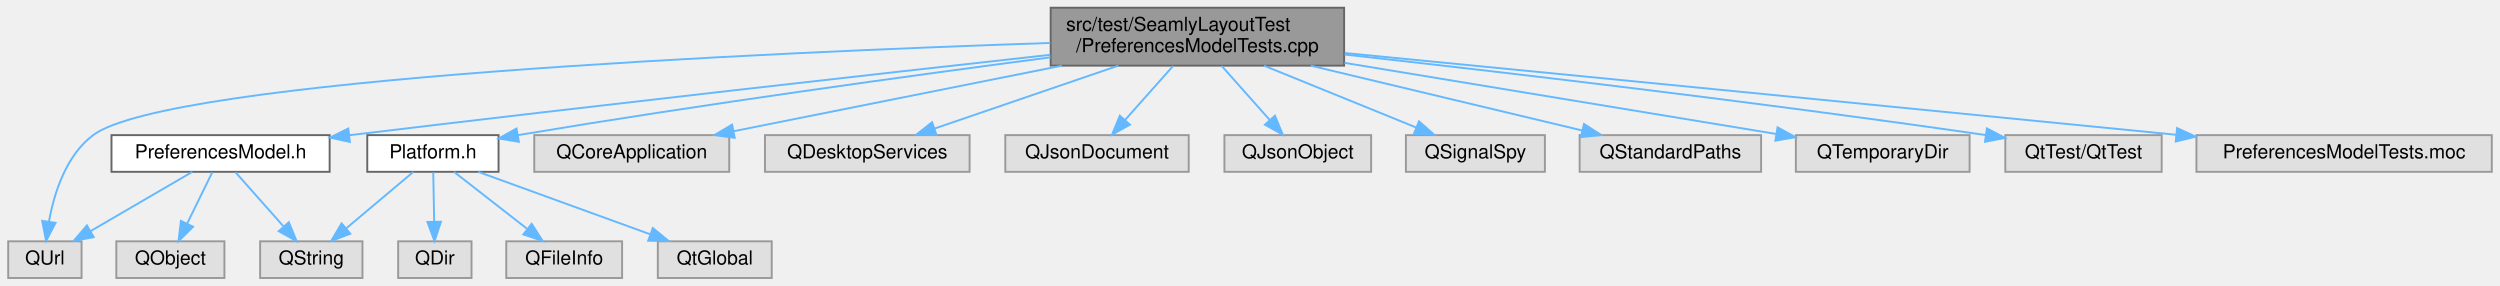
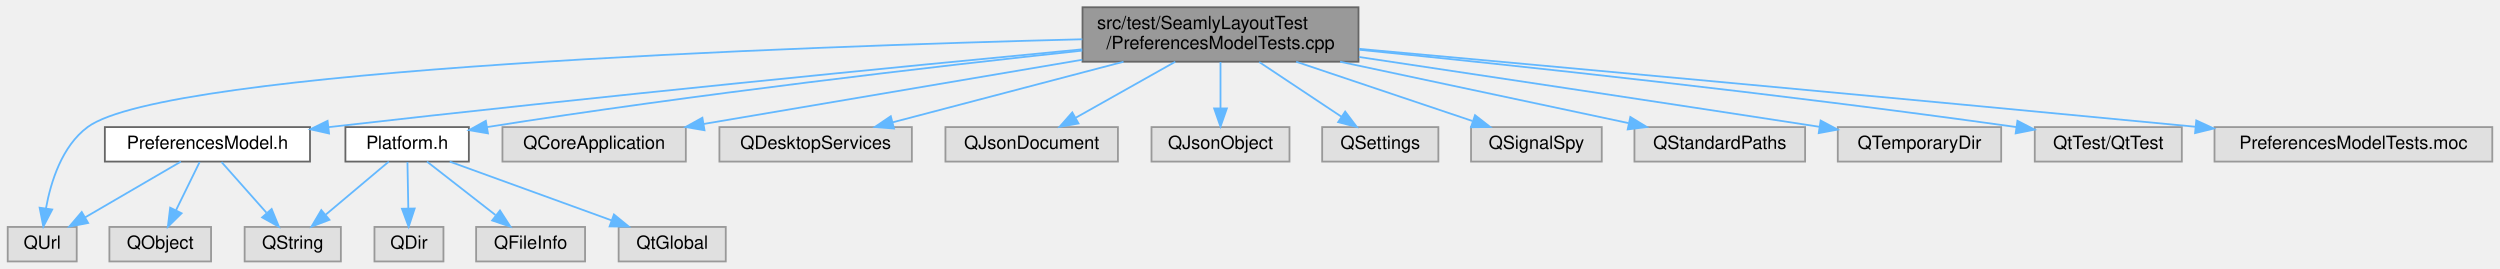
- <svg xmlns="http://www.w3.org/2000/svg" xmlns:xlink="http://www.w3.org/1999/xlink" width="1295pt" height="148pt" viewBox="0.00 0.00 1294.50 148.00">
+ <svg xmlns="http://www.w3.org/2000/svg" xmlns:xlink="http://www.w3.org/1999/xlink" width="1377pt" height="148pt" viewBox="0.00 0.00 1376.50 148.00">
  <g id="graph0" class="graph" transform="scale(1 1) rotate(0) translate(4 144)">
    <g id="node1" class="node">
      <g id="a_node1">
        <a xlink:title=" ">
-           <polygon fill="#999999" stroke="#666666" points="692,-140 540,-140 540,-110 692,-110 692,-140" />
-           <text text-anchor="start" x="548" y="-128" font-family="Helvetica,sans-Serif" font-size="10.00">src/test/SeamlyLayoutTest</text>
-           <text text-anchor="middle" x="616" y="-117" font-family="Helvetica,sans-Serif" font-size="10.00">/PreferencesModelTests.cpp</text>
+           <polygon fill="#999999" stroke="#666666" points="744,-140 592,-140 592,-110 744,-110 744,-140" />
+           <text text-anchor="start" x="600" y="-128" font-family="Helvetica,sans-Serif" font-size="10.00">src/test/SeamlyLayoutTest</text>
+           <text text-anchor="middle" x="668" y="-117" font-family="Helvetica,sans-Serif" font-size="10.00">/PreferencesModelTests.cpp</text>
        </a>
      </g>
    </g>
    <g id="node2" class="node">
      <g id="a_node2">
        <a xlink:href="../../d6/d40/PreferencesModel_8h.html" target="_top" xlink:title=" ">
          <polygon fill="white" stroke="#666666" points="166.5,-74 53.5,-74 53.5,-55 166.5,-55 166.5,-74" />
          <text text-anchor="middle" x="110" y="-62" font-family="Helvetica,sans-Serif" font-size="10.00">PreferencesModel.h</text>
        </a>
      </g>
    </g>
    <g id="edge1" class="edge">
-       <path fill="none" stroke="#63b8ff" d="M539.83,-115.62C452.25,-105.92 304.18,-89.31 177,-74 176.89,-73.99 176.79,-73.97 176.68,-73.96" />
-       <polygon fill="#63b8ff" stroke="#63b8ff" points="177,-70.47 166.65,-72.74 176.16,-77.42 177,-70.47" />
+       <path fill="none" stroke="#63b8ff" d="M591.82,-116.83C495.23,-107.61 323.64,-90.77 177,-74 176.89,-73.99 176.79,-73.98 176.68,-73.96" />
+       <polygon fill="#63b8ff" stroke="#63b8ff" points="176.99,-70.48 166.65,-72.79 176.17,-77.43 176.99,-70.48" />
    </g>
    <g id="node5" class="node">
      <g id="a_node5">
        <a xlink:title=" ">
          <polygon fill="#e0e0e0" stroke="#999999" points="38,-19 0,-19 0,0 38,0 38,-19" />
          <text text-anchor="middle" x="19" y="-7" font-family="Helvetica,sans-Serif" font-size="10.00">QUrl</text>
        </a>
      </g>
    </g>
-     <g id="edge17" class="edge">
-       <path fill="none" stroke="#63b8ff" d="M539.83,-121.76C393.24,-116.82 82.86,-103.02 44,-74 29.93,-63.49 23.77,-43.87 21.08,-29.2" />
-       <polygon fill="#63b8ff" stroke="#63b8ff" points="24.53,-28.58 19.62,-19.19 17.6,-29.59 24.53,-28.58" />
+     <g id="edge18" class="edge">
+       <path fill="none" stroke="#63b8ff" d="M591.89,-122.37C435.1,-118.36 87.11,-105.95 44,-74 29.89,-63.54 23.74,-43.91 21.06,-29.23" />
+       <polygon fill="#63b8ff" stroke="#63b8ff" points="24.51,-28.6 19.61,-19.2 17.58,-29.6 24.51,-28.6" />
    </g>
    <g id="node6" class="node">
      <g id="a_node6">
        <a xlink:href="../../d9/dd0/Platform_8h.html" target="_top" xlink:title=" ">
          <polygon fill="white" stroke="#666666" points="254,-74 186,-74 186,-55 254,-55 254,-74" />
          <text text-anchor="middle" x="220" y="-62" font-family="Helvetica,sans-Serif" font-size="10.00">Platform.h</text>
        </a>
      </g>
    </g>
    <g id="edge5" class="edge">
-       <path fill="none" stroke="#63b8ff" d="M539.96,-114.31C468.55,-104.95 358.81,-89.88 264,-74 263.9,-73.98 263.8,-73.97 263.7,-73.95" />
-       <polygon fill="#63b8ff" stroke="#63b8ff" points="264.53,-70.54 254.08,-72.26 263.32,-77.44 264.53,-70.54" />
+       <path fill="none" stroke="#63b8ff" d="M591.84,-116.13C510.46,-107.36 377.78,-92.01 264,-74 263.9,-73.98 263.8,-73.97 263.7,-73.95" />
+       <polygon fill="#63b8ff" stroke="#63b8ff" points="264.51,-70.54 254.07,-72.32 263.34,-77.44 264.51,-70.54" />
    </g>
    <g id="node10" class="node">
      <g id="a_node10">
        <a xlink:title=" ">
          <polygon fill="#e0e0e0" stroke="#999999" points="373.5,-74 272.5,-74 272.5,-55 373.5,-55 373.5,-74" />
          <text text-anchor="middle" x="323" y="-62" font-family="Helvetica,sans-Serif" font-size="10.00">QCoreApplication</text>
        </a>
      </g>
    </g>
    <g id="edge10" class="edge">
-       <path fill="none" stroke="#63b8ff" d="M545.82,-109.99C493.61,-99.56 423.46,-85.56 375.92,-76.07" />
-       <polygon fill="#63b8ff" stroke="#63b8ff" points="376.33,-72.58 365.84,-74.05 374.96,-79.44 376.33,-72.58" />
+       <path fill="none" stroke="#63b8ff" d="M591.86,-111.09C529.15,-100.46 441.42,-85.58 383.45,-75.75" />
+       <polygon fill="#63b8ff" stroke="#63b8ff" points="383.79,-72.26 373.35,-74.04 382.62,-79.16 383.79,-72.26" />
    </g>
    <g id="node11" class="node">
      <g id="a_node11">
        <a xlink:title=" ">
          <polygon fill="#e0e0e0" stroke="#999999" points="498,-74 392,-74 392,-55 498,-55 498,-74" />
          <text text-anchor="middle" x="445" y="-62" font-family="Helvetica,sans-Serif" font-size="10.00">QDesktopServices</text>
        </a>
      </g>
    </g>
    <g id="edge11" class="edge">
-       <path fill="none" stroke="#63b8ff" d="M575.04,-109.99C546,-100.05 507.45,-86.86 479.88,-77.43" />
-       <polygon fill="#63b8ff" stroke="#63b8ff" points="480.85,-74.06 470.25,-74.14 478.58,-80.69 480.85,-74.06" />
+       <path fill="none" stroke="#63b8ff" d="M614.59,-109.99C575.6,-99.76 523.47,-86.09 487.35,-76.61" />
+       <polygon fill="#63b8ff" stroke="#63b8ff" points="488.17,-73.21 477.61,-74.05 486.39,-79.98 488.17,-73.21" />
    </g>
    <g id="node12" class="node">
      <g id="a_node12">
        <a xlink:title=" ">
          <polygon fill="#e0e0e0" stroke="#999999" points="611.5,-74 516.5,-74 516.5,-55 611.5,-55 611.5,-74" />
          <text text-anchor="middle" x="564" y="-62" font-family="Helvetica,sans-Serif" font-size="10.00">QJsonDocument</text>
        </a>
      </g>
    </g>
    <g id="edge12" class="edge">
-       <path fill="none" stroke="#63b8ff" d="M603.41,-109.84C595.94,-101.43 586.44,-90.74 578.63,-81.96" />
-       <polygon fill="#63b8ff" stroke="#63b8ff" points="581.05,-79.41 571.79,-74.27 575.82,-84.07 581.05,-79.41" />
+       <path fill="none" stroke="#63b8ff" d="M643.09,-109.99C626.51,-100.66 604.84,-88.47 588.37,-79.21" />
+       <polygon fill="#63b8ff" stroke="#63b8ff" points="589.79,-75.99 579.36,-74.14 586.36,-82.09 589.79,-75.99" />
    </g>
    <g id="node13" class="node">
      <g id="a_node13">
        <a xlink:title=" ">
          <polygon fill="#e0e0e0" stroke="#999999" points="706,-74 630,-74 630,-55 706,-55 706,-74" />
          <text text-anchor="middle" x="668" y="-62" font-family="Helvetica,sans-Serif" font-size="10.00">QJsonObject</text>
        </a>
      </g>
    </g>
    <g id="edge13" class="edge">
-       <path fill="none" stroke="#63b8ff" d="M628.59,-109.84C636.06,-101.43 645.56,-90.74 653.37,-81.96" />
-       <polygon fill="#63b8ff" stroke="#63b8ff" points="656.18,-84.07 660.21,-74.27 650.95,-79.41 656.18,-84.07" />
+       <path fill="none" stroke="#63b8ff" d="M668,-109.84C668,-102.21 668,-92.7 668,-84.45" />
+       <polygon fill="#63b8ff" stroke="#63b8ff" points="671.5,-84.27 668,-74.27 664.5,-84.27 671.5,-84.27" />
    </g>
    <g id="node14" class="node">
      <g id="a_node14">
        <a xlink:title=" ">
-           <polygon fill="#e0e0e0" stroke="#999999" points="796,-74 724,-74 724,-55 796,-55 796,-74" />
-           <text text-anchor="middle" x="760" y="-62" font-family="Helvetica,sans-Serif" font-size="10.00">QSignalSpy</text>
+           <polygon fill="#e0e0e0" stroke="#999999" points="788,-74 724,-74 724,-55 788,-55 788,-74" />
+           <text text-anchor="middle" x="756" y="-62" font-family="Helvetica,sans-Serif" font-size="10.00">QSettings</text>
        </a>
      </g>
    </g>
    <g id="edge14" class="edge">
-       <path fill="none" stroke="#63b8ff" d="M650.49,-109.99C674.52,-100.23 706.27,-87.33 729.4,-77.93" />
-       <polygon fill="#63b8ff" stroke="#63b8ff" points="730.79,-81.15 738.73,-74.14 728.15,-74.66 730.79,-81.15" />
+       <path fill="none" stroke="#63b8ff" d="M689.3,-109.84C703.07,-100.68 720.93,-88.82 734.7,-79.66" />
+       <polygon fill="#63b8ff" stroke="#63b8ff" points="736.68,-82.55 743.07,-74.09 732.81,-76.72 736.68,-82.55" />
    </g>
    <g id="node15" class="node">
      <g id="a_node15">
        <a xlink:title=" ">
-           <polygon fill="#e0e0e0" stroke="#999999" points="908,-74 814,-74 814,-55 908,-55 908,-74" />
-           <text text-anchor="middle" x="861" y="-62" font-family="Helvetica,sans-Serif" font-size="10.00">QStandardPaths</text>
+           <polygon fill="#e0e0e0" stroke="#999999" points="878,-74 806,-74 806,-55 878,-55 878,-74" />
+           <text text-anchor="middle" x="842" y="-62" font-family="Helvetica,sans-Serif" font-size="10.00">QSignalSpy</text>
        </a>
      </g>
    </g>
    <g id="edge15" class="edge">
-       <path fill="none" stroke="#63b8ff" d="M674.68,-109.99C717.79,-99.7 775.52,-85.91 815.24,-76.43" />
-       <polygon fill="#63b8ff" stroke="#63b8ff" points="816.26,-79.78 825.18,-74.05 814.64,-72.97 816.26,-79.78" />
+       <path fill="none" stroke="#63b8ff" d="M709.68,-109.99C739.32,-100.02 778.69,-86.78 806.77,-77.35" />
+       <polygon fill="#63b8ff" stroke="#63b8ff" points="808.2,-80.56 816.56,-74.05 805.96,-73.92 808.2,-80.56" />
    </g>
    <g id="node16" class="node">
      <g id="a_node16">
        <a xlink:title=" ">
-           <polygon fill="#e0e0e0" stroke="#999999" points="1016,-74 926,-74 926,-55 1016,-55 1016,-74" />
-           <text text-anchor="middle" x="971" y="-62" font-family="Helvetica,sans-Serif" font-size="10.00">QTemporaryDir</text>
+           <polygon fill="#e0e0e0" stroke="#999999" points="990,-74 896,-74 896,-55 990,-55 990,-74" />
+           <text text-anchor="middle" x="943" y="-62" font-family="Helvetica,sans-Serif" font-size="10.00">QStandardPaths</text>
        </a>
      </g>
    </g>
    <g id="edge16" class="edge">
-       <path fill="none" stroke="#63b8ff" d="M692.16,-111.45C759.37,-100.37 855.74,-84.49 915.79,-74.6" />
-       <polygon fill="#63b8ff" stroke="#63b8ff" points="916.53,-78.02 925.83,-72.94 915.39,-71.12 916.53,-78.02" />
+       <path fill="none" stroke="#63b8ff" d="M733.87,-109.99C782.66,-99.61 848.16,-85.68 892.76,-76.19" />
+       <polygon fill="#63b8ff" stroke="#63b8ff" points="893.74,-79.56 902.79,-74.05 892.28,-72.71 893.74,-79.56" />
    </g>
    <g id="node17" class="node">
      <g id="a_node17">
        <a xlink:title=" ">
-           <polygon fill="#e0e0e0" stroke="#999999" points="1115.5,-74 1034.5,-74 1034.5,-55 1115.5,-55 1115.5,-74" />
-           <text text-anchor="middle" x="1075" y="-62" font-family="Helvetica,sans-Serif" font-size="10.00">QtTest/QtTest</text>
-         </a>
-       </g>
-     </g>
-     <g id="edge18" class="edge">
-       <path fill="none" stroke="#63b8ff" d="M692.28,-115.75C772.36,-106.85 902.2,-91.73 1024.45,-74.02" />
-       <polygon fill="#63b8ff" stroke="#63b8ff" points="1024.98,-77.48 1034.37,-72.57 1023.97,-70.55 1024.98,-77.48" />
+           <polygon fill="#e0e0e0" stroke="#999999" points="1098,-74 1008,-74 1008,-55 1098,-55 1098,-74" />
+           <text text-anchor="middle" x="1053" y="-62" font-family="Helvetica,sans-Serif" font-size="10.00">QTemporaryDir</text>
+         </a>
+       </g>
+     </g>
+     <g id="edge17" class="edge">
+       <path fill="none" stroke="#63b8ff" d="M744.27,-112.62C809.01,-102.92 904.68,-88.52 997.76,-74.18" />
+       <polygon fill="#63b8ff" stroke="#63b8ff" points="998.57,-77.6 1007.92,-72.62 997.51,-70.68 998.57,-77.6" />
    </g>
    <g id="node18" class="node">
      <g id="a_node18">
        <a xlink:title=" ">
-           <polygon fill="#e0e0e0" stroke="#999999" points="1286.5,-74 1133.5,-74 1133.5,-55 1286.5,-55 1286.5,-74" />
-           <text text-anchor="middle" x="1210" y="-62" font-family="Helvetica,sans-Serif" font-size="10.00">PreferencesModelTests.moc</text>
+           <polygon fill="#e0e0e0" stroke="#999999" points="1197.5,-74 1116.5,-74 1116.5,-55 1197.5,-55 1197.5,-74" />
+           <text text-anchor="middle" x="1157" y="-62" font-family="Helvetica,sans-Serif" font-size="10.00">QtTest/QtTest</text>
        </a>
      </g>
    </g>
    <g id="edge19" class="edge">
-       <path fill="none" stroke="#63b8ff" d="M692.32,-116.54C789.84,-107.01 964.14,-89.94 1123.12,-74.18" />
-       <polygon fill="#63b8ff" stroke="#63b8ff" points="1123.48,-77.67 1133.09,-73.2 1122.79,-70.7 1123.48,-77.67" />
+       <path fill="none" stroke="#63b8ff" d="M744.3,-116.6C829.85,-108 972.97,-92.76 1106.37,-74.01" />
+       <polygon fill="#63b8ff" stroke="#63b8ff" points="1106.96,-77.47 1116.37,-72.6 1105.98,-70.53 1106.96,-77.47" />
+     </g>
+     <g id="node19" class="node">
+       <g id="a_node19">
+         <a xlink:title=" ">
+           <polygon fill="#e0e0e0" stroke="#999999" points="1368.5,-74 1215.5,-74 1215.5,-55 1368.5,-55 1368.5,-74" />
+           <text text-anchor="middle" x="1292" y="-62" font-family="Helvetica,sans-Serif" font-size="10.00">PreferencesModelTests.moc</text>
+         </a>
+       </g>
+     </g>
+     <g id="edge20" class="edge">
+       <path fill="none" stroke="#63b8ff" d="M744.33,-117.09C846.75,-107.79 1034.61,-90.58 1204.93,-74.19" />
+       <polygon fill="#63b8ff" stroke="#63b8ff" points="1205.47,-77.66 1215.09,-73.22 1204.8,-70.69 1205.47,-77.66" />
    </g>
    <g id="node3" class="node">
      <g id="a_node3">
        <a xlink:title=" ">
          <polygon fill="#e0e0e0" stroke="#999999" points="112,-19 56,-19 56,0 112,0 112,-19" />
          <text text-anchor="middle" x="84" y="-7" font-family="Helvetica,sans-Serif" font-size="10.00">QObject</text>
        </a>
      </g>
    </g>
    <g id="edge2" class="edge">
      <path fill="none" stroke="#63b8ff" d="M105.71,-54.75C102.19,-47.57 97.09,-37.18 92.72,-28.27" />
      <polygon fill="#63b8ff" stroke="#63b8ff" points="95.76,-26.53 88.21,-19.09 89.48,-29.61 95.76,-26.53" />
    </g>
    <g id="node4" class="node">
      <g id="a_node4">
        <a xlink:title=" ">
          <polygon fill="#e0e0e0" stroke="#999999" points="183.5,-19 130.5,-19 130.5,0 183.5,0 183.5,-19" />
          <text text-anchor="middle" x="157" y="-7" font-family="Helvetica,sans-Serif" font-size="10.00">QString</text>
        </a>
      </g>
    </g>
    <g id="edge3" class="edge">
      <path fill="none" stroke="#63b8ff" d="M117.76,-54.75C124.47,-47.18 134.34,-36.05 142.51,-26.84" />
      <polygon fill="#63b8ff" stroke="#63b8ff" points="145.37,-28.89 149.38,-19.09 140.13,-24.25 145.37,-28.89" />
    </g>
    <g id="edge4" class="edge">
      <path fill="none" stroke="#63b8ff" d="M95.38,-54.98C81.14,-46.69 59.25,-33.94 42.55,-24.22" />
      <polygon fill="#63b8ff" stroke="#63b8ff" points="44.29,-21.18 33.89,-19.17 40.77,-27.23 44.29,-21.18" />
    </g>
    <g id="edge8" class="edge">
      <path fill="none" stroke="#63b8ff" d="M209.88,-54.98C200.56,-47.15 186.53,-35.34 175.26,-25.86" />
      <polygon fill="#63b8ff" stroke="#63b8ff" points="177.21,-22.93 167.31,-19.17 172.71,-28.29 177.21,-22.93" />
    </g>
    <g id="node7" class="node">
      <g id="a_node7">
        <a xlink:title=" ">
          <polygon fill="#e0e0e0" stroke="#999999" points="240,-19 202,-19 202,0 240,0 240,-19" />
          <text text-anchor="middle" x="221" y="-7" font-family="Helvetica,sans-Serif" font-size="10.00">QDir</text>
        </a>
      </g>
    </g>
    <g id="edge6" class="edge">
      <path fill="none" stroke="#63b8ff" d="M220.17,-54.75C220.3,-47.8 220.48,-37.85 220.65,-29.13" />
      <polygon fill="#63b8ff" stroke="#63b8ff" points="224.15,-29.15 220.84,-19.09 217.15,-29.02 224.15,-29.15" />
    </g>
    <g id="node8" class="node">
      <g id="a_node8">
        <a xlink:title=" ">
          <polygon fill="#e0e0e0" stroke="#999999" points="318,-19 258,-19 258,0 318,0 318,-19" />
          <text text-anchor="middle" x="288" y="-7" font-family="Helvetica,sans-Serif" font-size="10.00">QFileInfo</text>
        </a>
      </g>
    </g>
    <g id="edge7" class="edge">
      <path fill="none" stroke="#63b8ff" d="M230.93,-54.98C241.08,-47.07 256.42,-35.11 268.65,-25.58" />
      <polygon fill="#63b8ff" stroke="#63b8ff" points="271.14,-28.08 276.88,-19.17 266.84,-22.56 271.14,-28.08" />
    </g>
    <g id="node9" class="node">
      <g id="a_node9">
        <a xlink:title=" ">
          <polygon fill="#e0e0e0" stroke="#999999" points="395.5,-19 336.5,-19 336.5,0 395.5,0 395.5,-19" />
          <text text-anchor="middle" x="366" y="-7" font-family="Helvetica,sans-Serif" font-size="10.00">QtGlobal</text>
        </a>
      </g>
    </g>
    <g id="edge9" class="edge">
      <path fill="none" stroke="#63b8ff" d="M243.46,-54.98C267.58,-46.23 305.37,-32.51 332.6,-22.62" />
      <polygon fill="#63b8ff" stroke="#63b8ff" points="333.91,-25.87 342.12,-19.17 331.52,-19.29 333.91,-25.87" />
    </g>
  </g>
</svg>
